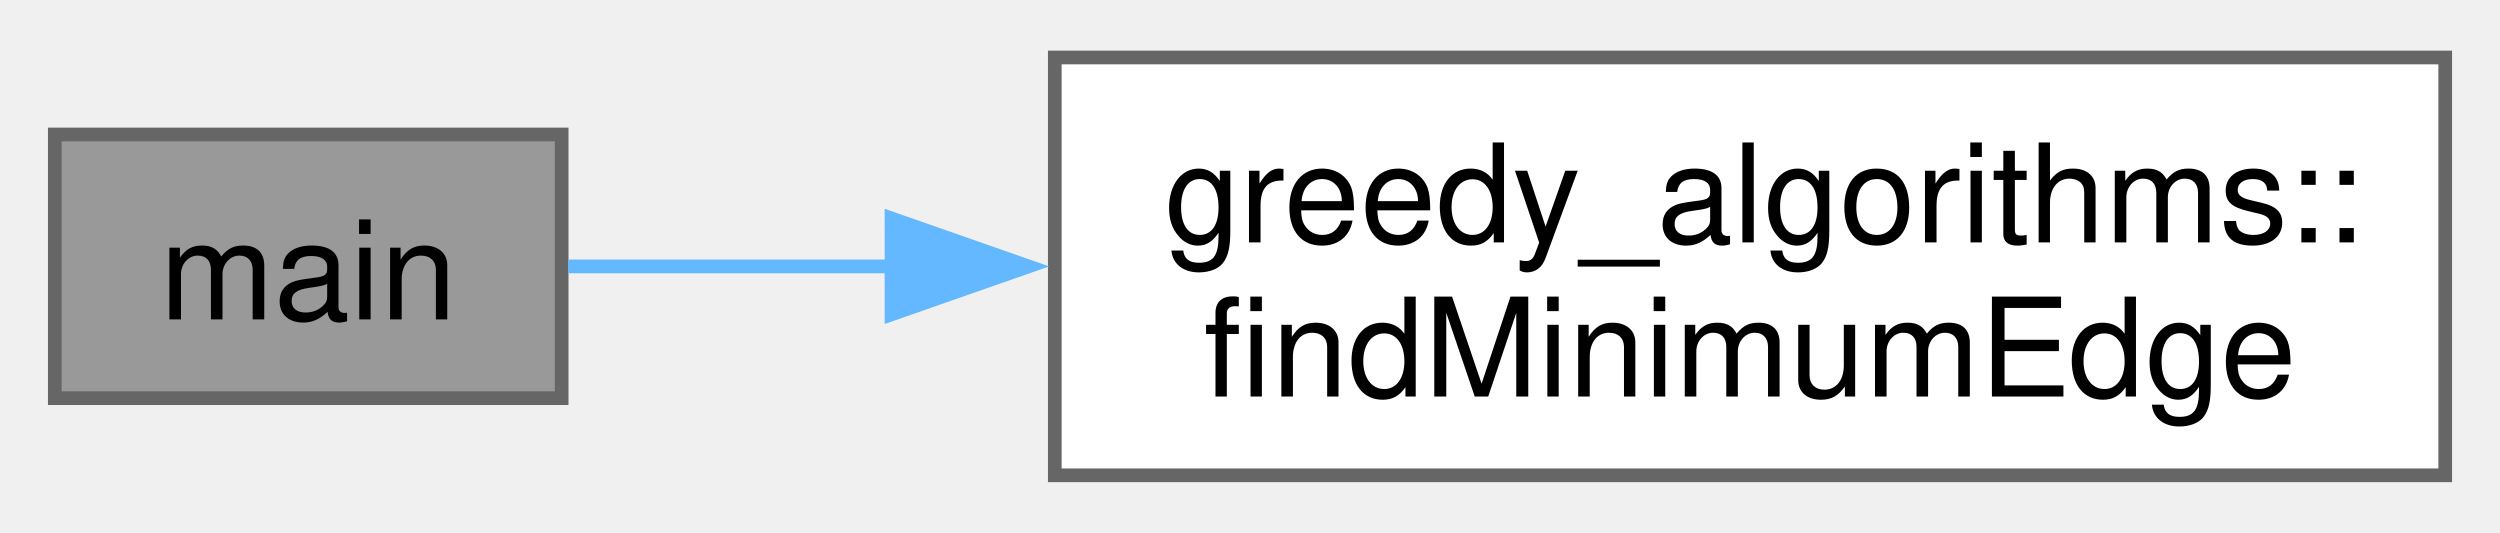
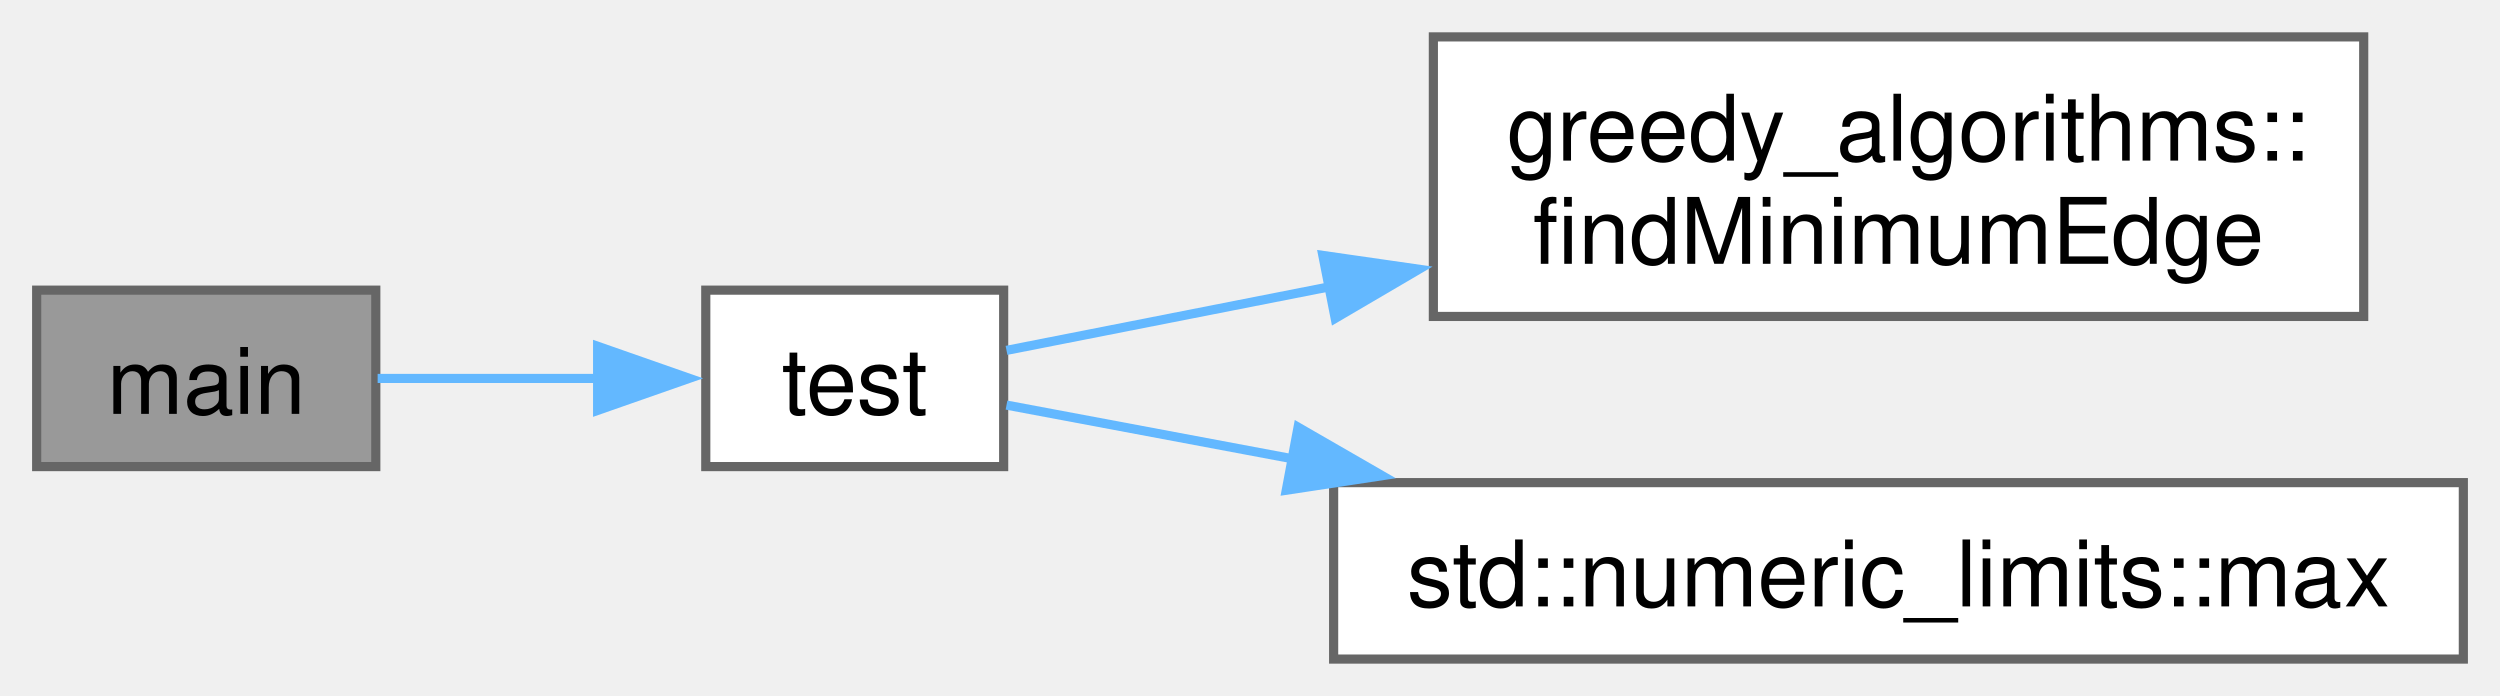
- <svg xmlns="http://www.w3.org/2000/svg" xmlns:xlink="http://www.w3.org/1999/xlink" width="183pt" height="39pt" viewBox="0.00 0.00 182.50 38.50">
-   <g id="graph0" class="graph" transform="scale(1 1) rotate(0) translate(4 34.5)">
+ <svg xmlns="http://www.w3.org/2000/svg" xmlns:xlink="http://www.w3.org/1999/xlink" width="273pt" height="76pt" viewBox="0.00 0.00 272.75 75.88">
+   <g id="graph0" class="graph" transform="scale(1 1) rotate(0) translate(4 71.88)">
    <g id="Node000001" class="node">
      <g id="a_Node000001">
        <a xlink:title="Main function.">
-           <polygon fill="#999999" stroke="#666666" points="37,-24.88 0,-24.88 0,-5.63 37,-5.63 37,-24.88" />
-           <text text-anchor="middle" x="18.5" y="-11.38" font-family="Helvetica,sans-Serif" font-size="10.00">main</text>
+           <polygon fill="#999999" stroke="#666666" points="37,-40.25 0,-40.25 0,-21 37,-21 37,-40.25" />
+           <text text-anchor="middle" x="18.5" y="-26.75" font-family="Helvetica,sans-Serif" font-size="10.00">main</text>
        </a>
      </g>
    </g>
    <g id="Node000002" class="node">
      <g id="a_Node000002">
-         <a xlink:href="../../d2/d90/namespacegreedy__algorithms.html#a127ce4403660032f53ae2e6467e5427d" target="_top" xlink:title="Finds the minimum edge of the given graph.">
-           <polygon fill="white" stroke="#666666" points="174.5,-30.5 73,-30.5 73,0 174.5,0 174.5,-30.5" />
-           <text text-anchor="start" x="81" y="-17" font-family="Helvetica,sans-Serif" font-size="10.00">greedy_algorithms::</text>
-           <text text-anchor="middle" x="123.75" y="-5.75" font-family="Helvetica,sans-Serif" font-size="10.00">findMinimumEdge</text>
+         <a xlink:href="../../d8/d7d/kruskals__minimum__spanning__tree_8cpp.html#aa8dca7b867074164d5f45b0f3851269d" target="_top" xlink:title="Self-test implementations.">
+           <polygon fill="white" stroke="#666666" points="105.5,-40.25 73,-40.25 73,-21 105.5,-21 105.5,-40.25" />
+           <text text-anchor="middle" x="89.25" y="-26.75" font-family="Helvetica,sans-Serif" font-size="10.00">test</text>
        </a>
      </g>
    </g>
    <g id="edge1_Node000001_Node000002" class="edge">
      <g id="a_edge1_Node000001_Node000002">
        <a xlink:title=" ">
-           <path fill="none" stroke="#63b8ff" d="M37.48,-15.25C44.31,-15.25 52.53,-15.25 61.14,-15.25" />
-           <polygon fill="#63b8ff" stroke="#63b8ff" points="61.08,-18.75 71.08,-15.25 61.08,-11.75 61.08,-18.75" />
+           <path fill="none" stroke="#63b8ff" d="M37.2,-30.62C44.58,-30.62 53.31,-30.62 61.45,-30.62" />
+           <polygon fill="#63b8ff" stroke="#63b8ff" points="61.2,-34.13 71.2,-30.63 61.2,-27.13 61.2,-34.13" />
+         </a>
+       </g>
+     </g>
+     <g id="Node000003" class="node">
+       <g id="a_Node000003">
+         <a xlink:href="../../d2/d90/namespacegreedy__algorithms.html#a349e4ab9a97532c3931a2bd2a19c0098" target="_top" xlink:title="Finds the minimum edge of the given graph.">
+           <polygon fill="white" stroke="#666666" points="253.88,-67.88 152.38,-67.88 152.38,-37.38 253.88,-37.38 253.88,-67.88" />
+           <text text-anchor="start" x="160.38" y="-54.38" font-family="Helvetica,sans-Serif" font-size="10.00">greedy_algorithms::</text>
+           <text text-anchor="middle" x="203.12" y="-43.12" font-family="Helvetica,sans-Serif" font-size="10.00">findMinimumEdge</text>
+         </a>
+       </g>
+     </g>
+     <g id="edge2_Node000002_Node000003" class="edge">
+       <g id="a_edge2_Node000002_Node000003">
+         <a xlink:title=" ">
+           <path fill="none" stroke="#63b8ff" d="M105.81,-33.68C115.28,-35.55 128.07,-38.06 141.22,-40.65" />
+           <polygon fill="#63b8ff" stroke="#63b8ff" points="140.32,-44.04 150.81,-42.53 141.67,-37.17 140.32,-44.04" />
+         </a>
+       </g>
+     </g>
+     <g id="Node000004" class="node">
+       <g id="a_Node000004">
+         <a target="_blank" xlink:href="http://en.cppreference.com/w/cpp/types/numeric_limits/max.html#" xlink:title=" ">
+           <polygon fill="white" stroke="#666666" points="264.75,-19.25 141.5,-19.25 141.5,0 264.75,0 264.75,-19.25" />
+           <text text-anchor="middle" x="203.12" y="-5.75" font-family="Helvetica,sans-Serif" font-size="10.00">std::numeric_limits::max</text>
+         </a>
+       </g>
+     </g>
+     <g id="edge3_Node000002_Node000004" class="edge">
+       <g id="a_edge3_Node000002_Node000004">
+         <a xlink:title=" ">
+           <path fill="none" stroke="#63b8ff" d="M105.81,-27.71C114.27,-26.12 125.37,-24.03 137.02,-21.85" />
+           <polygon fill="#63b8ff" stroke="#63b8ff" points="137.62,-25.3 146.8,-20.01 136.33,-18.42 137.62,-25.3" />
        </a>
      </g>
    </g>
  </g>
</svg>
